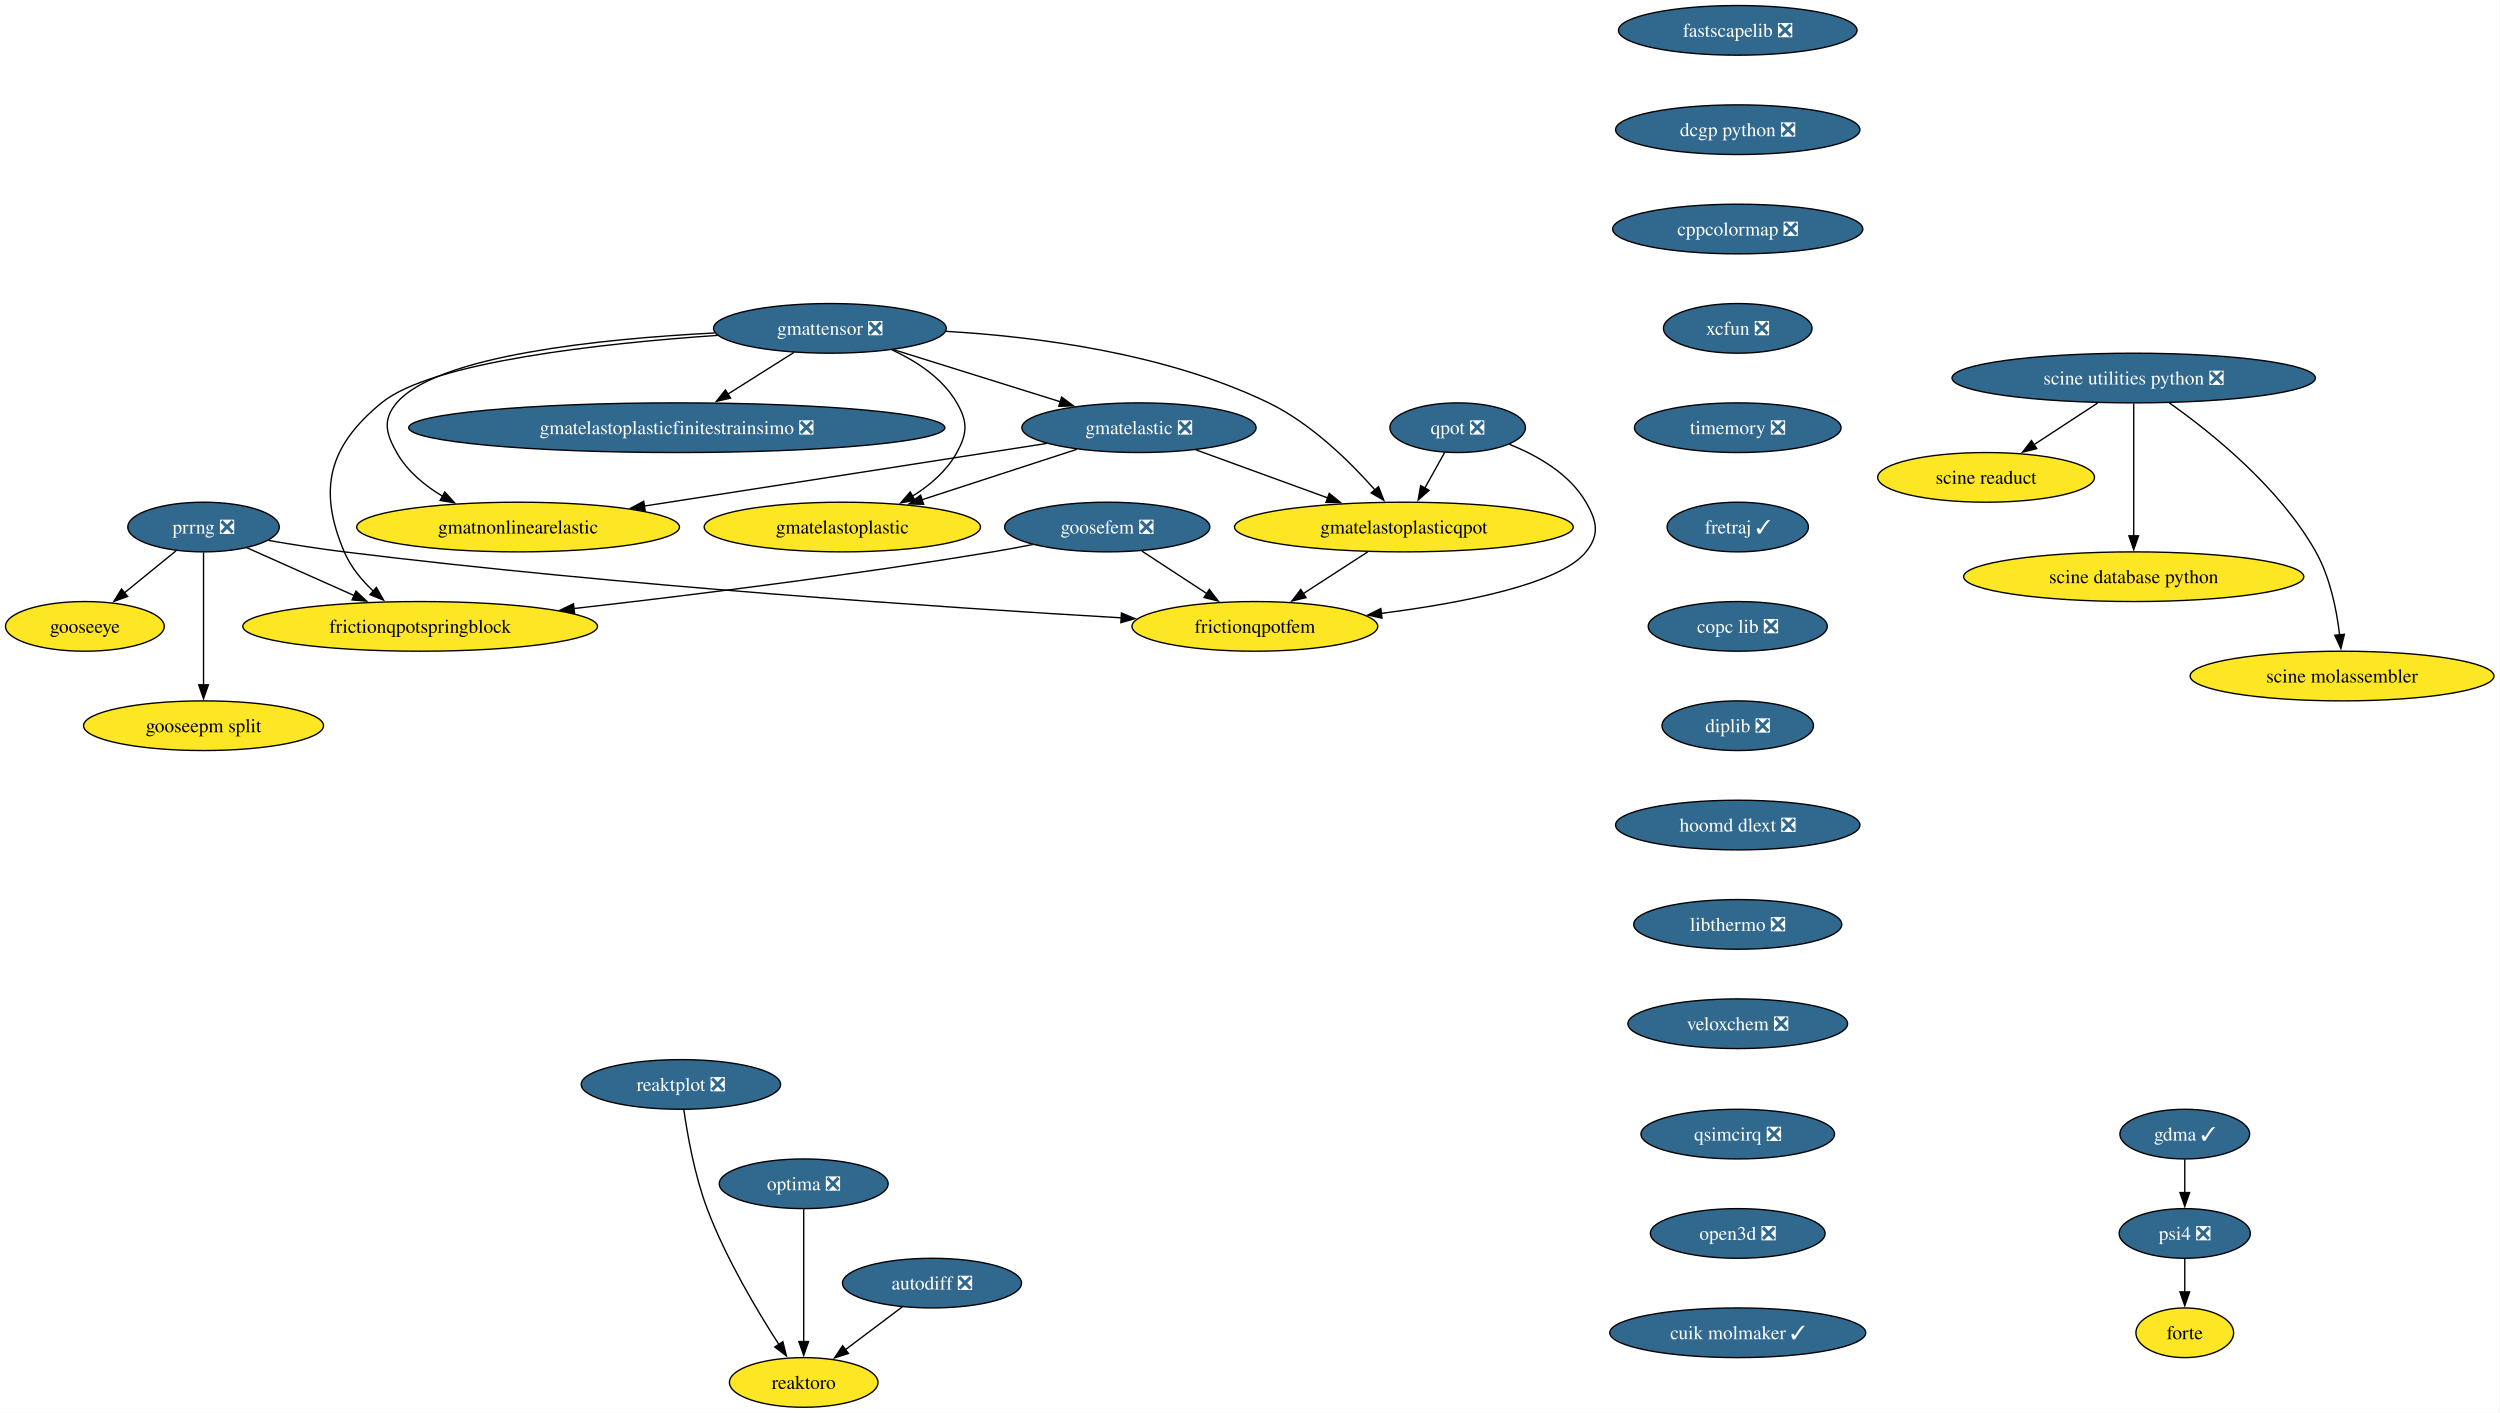
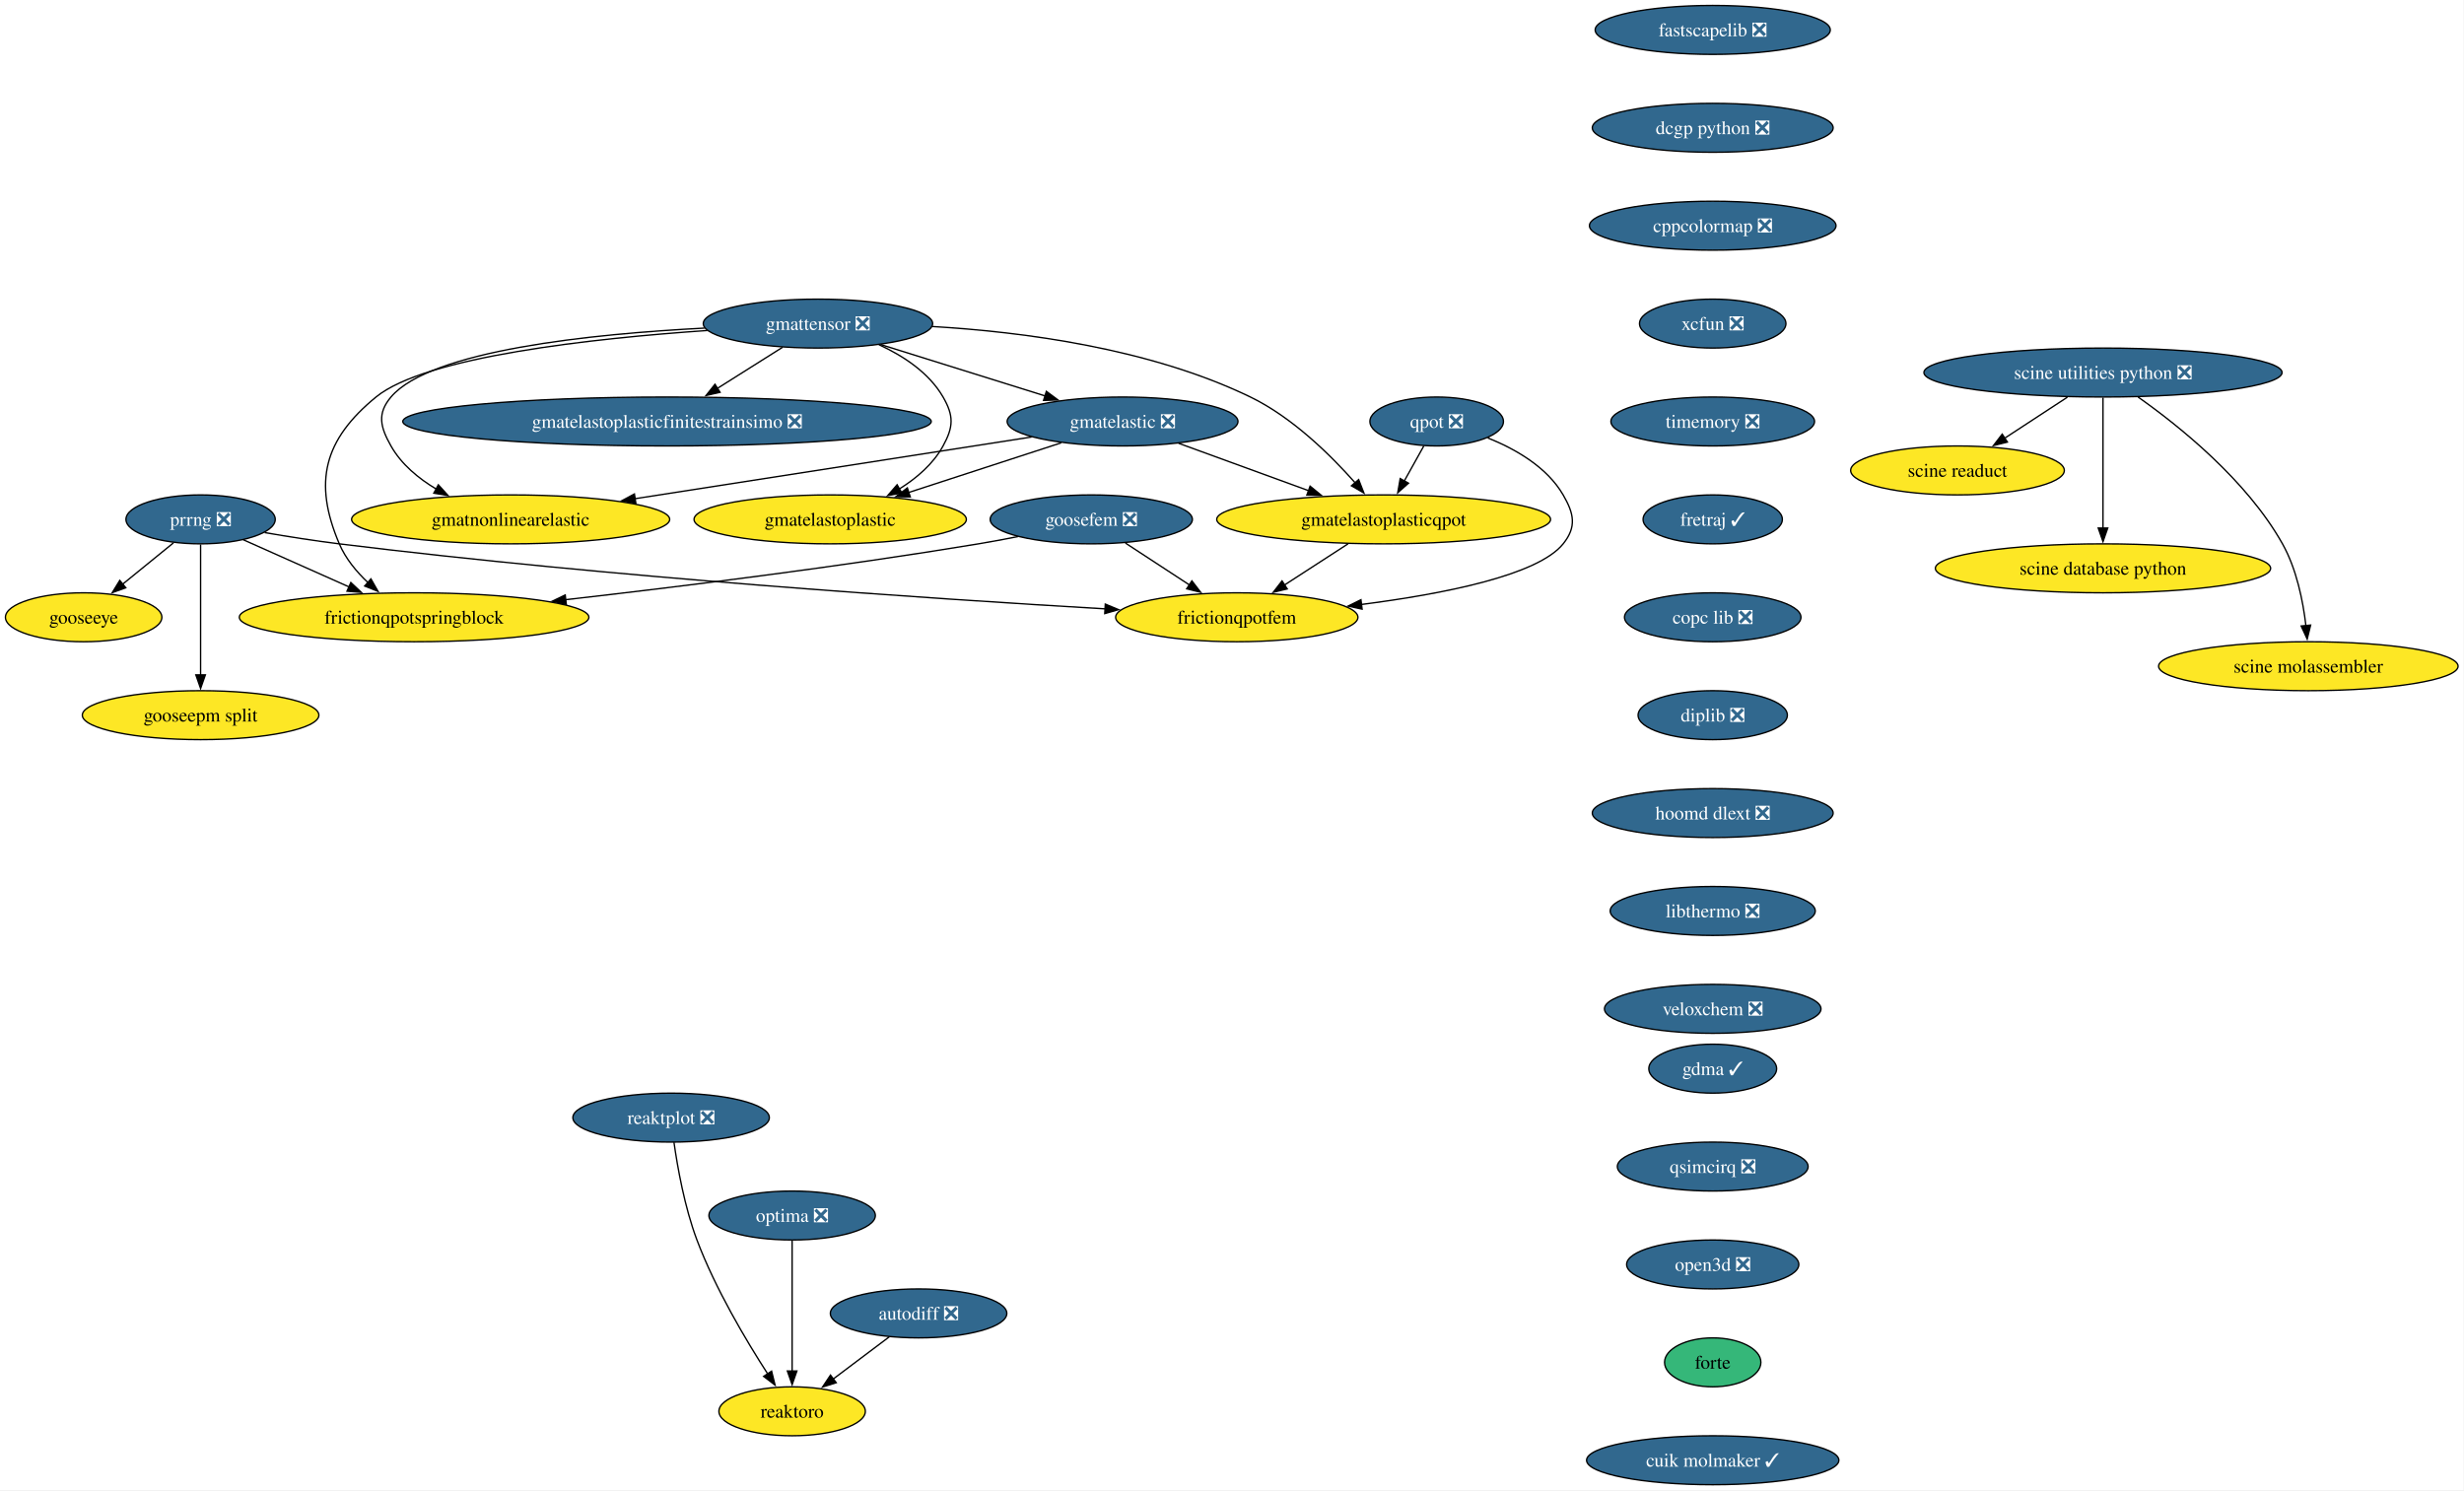
- <svg xmlns="http://www.w3.org/2000/svg" xmlns:xlink="http://www.w3.org/1999/xlink" width="1812pt" height="1024pt" viewBox="0.00 0.00 1812.00 1024.00">
-   <g id="graph0" class="graph" transform="scale(1 1) rotate(0) translate(4 1020)">
-     <polygon fill="white" stroke="none" points="-4,4 -4,-1020 1807.65,-1020 1807.65,4 -4,4" />
+ <svg xmlns="http://www.w3.org/2000/svg" xmlns:xlink="http://www.w3.org/1999/xlink" width="1812pt" height="1096pt" viewBox="0.00 0.00 1812.00 1096.00">
+   <g id="graph0" class="graph" transform="scale(1 1) rotate(0) translate(4 1092)">
+     <polygon fill="white" stroke="none" points="-4,4 -4,-1092 1807.65,-1092 1807.65,4 -4,4" />
    <g id="node1" class="node">
      <g id="a_node1">
        <a xlink:href="https://github.com/conda-forge/fastscapelib-feedstock/pull/22" xlink:title="fastscapelib ❎">
-           <ellipse fill="#31688e" stroke="black" cx="1255.52" cy="-998" rx="86.46" ry="18" />
-           <text xml:space="preserve" text-anchor="middle" x="1255.52" y="-993.33" font-family="Times,serif" font-size="14.00" fill="white">fastscapelib ❎</text>
+           <ellipse fill="#31688e" stroke="black" cx="1255.52" cy="-1070" rx="86.46" ry="18" />
+           <text xml:space="preserve" text-anchor="middle" x="1255.52" y="-1065.33" font-family="Times,serif" font-size="14.00" fill="white">fastscapelib ❎</text>
        </a>
      </g>
    </g>
    <g id="node2" class="node">
      <g id="a_node2">
        <a xlink:href="https://github.com/conda-forge/dcgp-python-feedstock/pull/29" xlink:title="dcgp python ❎">
-           <ellipse fill="#31688e" stroke="black" cx="1255.52" cy="-926" rx="88.56" ry="18" />
-           <text xml:space="preserve" text-anchor="middle" x="1255.52" y="-921.33" font-family="Times,serif" font-size="14.00" fill="white">dcgp python ❎</text>
+           <ellipse fill="#31688e" stroke="black" cx="1255.52" cy="-998" rx="88.56" ry="18" />
+           <text xml:space="preserve" text-anchor="middle" x="1255.52" y="-993.33" font-family="Times,serif" font-size="14.00" fill="white">dcgp python ❎</text>
        </a>
      </g>
    </g>
    <g id="node5" class="node">
      <g id="a_node5">
        <a xlink:href="https://github.com/conda-forge/cppcolormap-feedstock/pull/35" xlink:title="cppcolormap ❎">
-           <ellipse fill="#31688e" stroke="black" cx="1255.52" cy="-854" rx="90.67" ry="18" />
-           <text xml:space="preserve" text-anchor="middle" x="1255.52" y="-849.33" font-family="Times,serif" font-size="14.00" fill="white">cppcolormap ❎</text>
+           <ellipse fill="#31688e" stroke="black" cx="1255.52" cy="-926" rx="90.67" ry="18" />
+           <text xml:space="preserve" text-anchor="middle" x="1255.52" y="-921.33" font-family="Times,serif" font-size="14.00" fill="white">cppcolormap ❎</text>
        </a>
      </g>
    </g>
    <g id="node3" class="node">
      <g id="a_node3">
        <a xlink:href="https://github.com/conda-forge/reaktoro-feedstock" xlink:title="reaktoro">
-           <ellipse fill="#fde725" stroke="black" cx="578.52" cy="-18" rx="53.84" ry="18" />
-           <text xml:space="preserve" text-anchor="middle" x="578.52" y="-13.32" font-family="Times,serif" font-size="14.00">reaktoro</text>
+           <ellipse fill="#fde725" stroke="black" cx="578.52" cy="-54" rx="53.84" ry="18" />
+           <text xml:space="preserve" text-anchor="middle" x="578.52" y="-49.33" font-family="Times,serif" font-size="14.00">reaktoro</text>
        </a>
      </g>
    </g>
    <g id="node4" class="node">
      <g id="a_node4">
        <a xlink:href="https://github.com/conda-forge/autodiff-feedstock/pull/65" xlink:title="autodiff ❎">
-           <ellipse fill="#31688e" stroke="black" cx="671.52" cy="-90" rx="64.89" ry="18" />
-           <text xml:space="preserve" text-anchor="middle" x="671.52" y="-85.33" font-family="Times,serif" font-size="14.00" fill="white">autodiff ❎</text>
+           <ellipse fill="#31688e" stroke="black" cx="671.52" cy="-126" rx="64.89" ry="18" />
+           <text xml:space="preserve" text-anchor="middle" x="671.52" y="-121.33" font-family="Times,serif" font-size="14.00" fill="white">autodiff ❎</text>
        </a>
      </g>
    </g>
    <g id="edge2" class="edge">
-       <path fill="none" stroke="black" d="M649.95,-72.76C637.66,-63.51 622.06,-51.77 608.58,-41.63" />
-       <polygon fill="black" stroke="black" points="610.96,-39.03 600.86,-35.82 606.75,-44.63 610.96,-39.03" />
+       <path fill="none" stroke="black" d="M649.95,-108.76C637.66,-99.51 622.06,-87.77 608.58,-77.63" />
+       <polygon fill="black" stroke="black" points="610.96,-75.03 600.86,-71.82 606.75,-80.63 610.96,-75.03" />
    </g>
    <g id="node6" class="node">
      <g id="a_node6">
        <a xlink:href="https://github.com/conda-forge/xcfun-feedstock/pull/20" xlink:title="xcfun ❎">
-           <ellipse fill="#31688e" stroke="black" cx="1255.52" cy="-782" rx="53.84" ry="18" />
-           <text xml:space="preserve" text-anchor="middle" x="1255.52" y="-777.33" font-family="Times,serif" font-size="14.00" fill="white">xcfun ❎</text>
+           <ellipse fill="#31688e" stroke="black" cx="1255.52" cy="-854" rx="53.84" ry="18" />
+           <text xml:space="preserve" text-anchor="middle" x="1255.52" y="-849.33" font-family="Times,serif" font-size="14.00" fill="white">xcfun ❎</text>
        </a>
      </g>
    </g>
    <g id="node17" class="node">
      <g id="a_node17">
        <a xlink:href="https://github.com/conda-forge/timemory-feedstock/pull/22" xlink:title="timemory ❎">
-           <ellipse fill="#31688e" stroke="black" cx="1255.52" cy="-710" rx="74.88" ry="18" />
-           <text xml:space="preserve" text-anchor="middle" x="1255.52" y="-705.33" font-family="Times,serif" font-size="14.00" fill="white">timemory ❎</text>
+           <ellipse fill="#31688e" stroke="black" cx="1255.52" cy="-782" rx="74.88" ry="18" />
+           <text xml:space="preserve" text-anchor="middle" x="1255.52" y="-777.33" font-family="Times,serif" font-size="14.00" fill="white">timemory ❎</text>
        </a>
      </g>
    </g>
    <g id="node7" class="node">
      <g id="a_node7">
        <a xlink:href="https://github.com/conda-forge/gooseeye-feedstock" xlink:title="gooseeye">
-           <ellipse fill="#fde725" stroke="black" cx="57.52" cy="-566" rx="57.52" ry="18" />
-           <text xml:space="preserve" text-anchor="middle" x="57.52" y="-561.33" font-family="Times,serif" font-size="14.00">gooseeye</text>
+           <ellipse fill="#fde725" stroke="black" cx="57.52" cy="-638" rx="57.52" ry="18" />
+           <text xml:space="preserve" text-anchor="middle" x="57.52" y="-633.33" font-family="Times,serif" font-size="14.00">gooseeye</text>
        </a>
      </g>
    </g>
    <g id="node8" class="node">
      <g id="a_node8">
        <a xlink:href="https://github.com/conda-forge/gmatelastoplastic-feedstock" xlink:title="gmatelastoplastic">
-           <ellipse fill="#fde725" stroke="black" cx="606.52" cy="-638" rx="100.14" ry="18" />
-           <text xml:space="preserve" text-anchor="middle" x="606.52" y="-633.33" font-family="Times,serif" font-size="14.00">gmatelastoplastic</text>
+           <ellipse fill="#fde725" stroke="black" cx="606.52" cy="-710" rx="100.14" ry="18" />
+           <text xml:space="preserve" text-anchor="middle" x="606.52" y="-705.33" font-family="Times,serif" font-size="14.00">gmatelastoplastic</text>
        </a>
      </g>
    </g>
    <g id="node9" class="node">
      <g id="a_node9">
        <a xlink:href="https://github.com/conda-forge/gmatelastoplasticqpot-feedstock" xlink:title="gmatelastoplasticqpot">
-           <ellipse fill="#fde725" stroke="black" cx="1013.52" cy="-638" rx="122.76" ry="18" />
-           <text xml:space="preserve" text-anchor="middle" x="1013.52" y="-633.33" font-family="Times,serif" font-size="14.00">gmatelastoplasticqpot</text>
+           <ellipse fill="#fde725" stroke="black" cx="1013.52" cy="-710" rx="122.76" ry="18" />
+           <text xml:space="preserve" text-anchor="middle" x="1013.52" y="-705.33" font-family="Times,serif" font-size="14.00">gmatelastoplasticqpot</text>
        </a>
      </g>
    </g>
    <g id="node10" class="node">
      <g id="a_node10">
        <a xlink:href="https://github.com/conda-forge/frictionqpotfem-feedstock" xlink:title="frictionqpotfem">
-           <ellipse fill="#fde725" stroke="black" cx="905.52" cy="-566" rx="89.09" ry="18" />
-           <text xml:space="preserve" text-anchor="middle" x="905.52" y="-561.33" font-family="Times,serif" font-size="14.00">frictionqpotfem</text>
+           <ellipse fill="#fde725" stroke="black" cx="905.52" cy="-638" rx="89.09" ry="18" />
+           <text xml:space="preserve" text-anchor="middle" x="905.52" y="-633.33" font-family="Times,serif" font-size="14.00">frictionqpotfem</text>
        </a>
      </g>
    </g>
    <g id="edge5" class="edge">
-       <path fill="none" stroke="black" d="M987.38,-620.05C973.35,-610.96 955.86,-599.63 940.65,-589.77" />
-       <polygon fill="black" stroke="black" points="942.62,-586.87 932.32,-584.37 938.81,-592.75 942.62,-586.87" />
+       <path fill="none" stroke="black" d="M987.38,-692.05C973.35,-682.96 955.86,-671.63 940.65,-661.77" />
+       <polygon fill="black" stroke="black" points="942.62,-658.87 932.32,-656.37 938.81,-664.75 942.62,-658.87" />
    </g>
    <g id="node11" class="node">
      <g id="a_node11">
        <a xlink:href="https://github.com/conda-forge/gmatelastoplasticfinitestrainsimo-feedstock/pull/20" xlink:title="gmatelastoplasticfinitestrainsimo ❎">
-           <ellipse fill="#31688e" stroke="black" cx="486.52" cy="-710" rx="194.31" ry="18" />
-           <text xml:space="preserve" text-anchor="middle" x="486.52" y="-705.33" font-family="Times,serif" font-size="14.00" fill="white">gmatelastoplasticfinitestrainsimo ❎</text>
+           <ellipse fill="#31688e" stroke="black" cx="486.52" cy="-782" rx="194.31" ry="18" />
+           <text xml:space="preserve" text-anchor="middle" x="486.52" y="-777.33" font-family="Times,serif" font-size="14.00" fill="white">gmatelastoplasticfinitestrainsimo ❎</text>
        </a>
      </g>
    </g>
    <g id="node12" class="node">
      <g id="a_node12">
        <a xlink:href="https://github.com/conda-forge/gmatnonlinearelastic-feedstock" xlink:title="gmatnonlinearelastic">
-           <ellipse fill="#fde725" stroke="black" cx="371.52" cy="-638" rx="116.97" ry="18" />
-           <text xml:space="preserve" text-anchor="middle" x="371.52" y="-633.33" font-family="Times,serif" font-size="14.00">gmatnonlinearelastic</text>
+           <ellipse fill="#fde725" stroke="black" cx="371.52" cy="-710" rx="116.97" ry="18" />
+           <text xml:space="preserve" text-anchor="middle" x="371.52" y="-705.33" font-family="Times,serif" font-size="14.00">gmatnonlinearelastic</text>
        </a>
      </g>
    </g>
    <g id="node13" class="node">
      <g id="a_node13">
        <a xlink:href="https://github.com/conda-forge/gmatelastic-feedstock/pull/28" xlink:title="gmatelastic ❎">
-           <ellipse fill="#31688e" stroke="black" cx="821.52" cy="-710" rx="84.88" ry="18" />
-           <text xml:space="preserve" text-anchor="middle" x="821.52" y="-705.33" font-family="Times,serif" font-size="14.00" fill="white">gmatelastic ❎</text>
+           <ellipse fill="#31688e" stroke="black" cx="821.52" cy="-782" rx="84.88" ry="18" />
+           <text xml:space="preserve" text-anchor="middle" x="821.52" y="-777.33" font-family="Times,serif" font-size="14.00" fill="white">gmatelastic ❎</text>
        </a>
      </g>
    </g>
    <g id="edge6" class="edge">
-       <path fill="none" stroke="black" d="M776.45,-694.33C743.75,-683.68 699.27,-669.2 664.01,-657.72" />
-       <polygon fill="black" stroke="black" points="665.42,-654.5 654.83,-654.73 663.26,-661.15 665.42,-654.5" />
+       <path fill="none" stroke="black" d="M776.45,-766.33C743.75,-755.68 699.27,-741.2 664.01,-729.72" />
+       <polygon fill="black" stroke="black" points="665.42,-726.5 654.83,-726.73 663.26,-733.15 665.42,-726.5" />
    </g>
    <g id="edge7" class="edge">
-       <path fill="none" stroke="black" d="M862.71,-693.98C890.7,-683.78 928.05,-670.16 958.57,-659.03" />
-       <polygon fill="black" stroke="black" points="959.44,-662.44 967.63,-655.73 957.04,-655.87 959.44,-662.44" />
+       <path fill="none" stroke="black" d="M862.71,-765.98C890.7,-755.78 928.05,-742.16 958.57,-731.03" />
+       <polygon fill="black" stroke="black" points="959.44,-734.44 967.63,-727.73 957.04,-727.87 959.44,-734.44" />
    </g>
    <g id="edge8" class="edge">
-       <path fill="none" stroke="black" d="M754.64,-698.6C677.23,-686.56 549.35,-666.66 462.84,-653.2" />
-       <polygon fill="black" stroke="black" points="463.62,-649.78 453.2,-651.71 462.55,-656.7 463.62,-649.78" />
+       <path fill="none" stroke="black" d="M754.64,-770.6C677.23,-758.56 549.35,-738.66 462.84,-725.2" />
+       <polygon fill="black" stroke="black" points="463.62,-721.78 453.2,-723.71 462.55,-728.7 463.62,-721.78" />
    </g>
    <g id="node14" class="node">
      <g id="a_node14">
        <a xlink:href="https://github.com/conda-forge/goosefem-feedstock/pull/66" xlink:title="goosefem ❎">
-           <ellipse fill="#31688e" stroke="black" cx="798.52" cy="-638" rx="74.36" ry="18" />
-           <text xml:space="preserve" text-anchor="middle" x="798.52" y="-633.33" font-family="Times,serif" font-size="14.00" fill="white">goosefem ❎</text>
+           <ellipse fill="#31688e" stroke="black" cx="798.52" cy="-710" rx="74.36" ry="18" />
+           <text xml:space="preserve" text-anchor="middle" x="798.52" y="-705.33" font-family="Times,serif" font-size="14.00" fill="white">goosefem ❎</text>
        </a>
      </g>
    </g>
    <g id="edge9" class="edge">
-       <path fill="none" stroke="black" d="M823.61,-620.59C837.73,-611.35 855.56,-599.68 870.99,-589.59" />
-       <polygon fill="black" stroke="black" points="872.5,-592.78 878.95,-584.38 868.67,-586.93 872.5,-592.78" />
+       <path fill="none" stroke="black" d="M823.61,-692.59C837.73,-683.35 855.56,-671.68 870.99,-661.59" />
+       <polygon fill="black" stroke="black" points="872.5,-664.78 878.95,-656.38 868.67,-658.93 872.5,-664.78" />
    </g>
    <g id="node15" class="node">
      <g id="a_node15">
        <a xlink:href="https://github.com/conda-forge/frictionqpotspringblock-feedstock" xlink:title="frictionqpotspringblock">
-           <ellipse fill="#fde725" stroke="black" cx="300.52" cy="-566" rx="128.55" ry="18" />
-           <text xml:space="preserve" text-anchor="middle" x="300.52" y="-561.33" font-family="Times,serif" font-size="14.00">frictionqpotspringblock</text>
+           <ellipse fill="#fde725" stroke="black" cx="300.52" cy="-638" rx="128.55" ry="18" />
+           <text xml:space="preserve" text-anchor="middle" x="300.52" y="-633.33" font-family="Times,serif" font-size="14.00">frictionqpotspringblock</text>
        </a>
      </g>
    </g>
    <g id="edge10" class="edge">
-       <path fill="none" stroke="black" d="M744.61,-625.35C734.95,-623.43 724.95,-621.57 715.52,-620 613.11,-603 495.69,-588.46 411.94,-578.93" />
-       <polygon fill="black" stroke="black" points="412.45,-575.47 402.12,-577.82 411.66,-582.42 412.45,-575.47" />
+       <path fill="none" stroke="black" d="M744.61,-697.35C734.95,-695.43 724.95,-693.57 715.52,-692 613.11,-675 495.69,-660.46 411.94,-650.93" />
+       <polygon fill="black" stroke="black" points="412.45,-647.47 402.12,-649.82 411.66,-654.42 412.45,-647.47" />
    </g>
    <g id="node16" class="node">
      <g id="a_node16">
        <a xlink:href="https://github.com/conda-forge/qpot-feedstock/pull/58" xlink:title="qpot ❎">
-           <ellipse fill="#31688e" stroke="black" cx="1052.52" cy="-710" rx="49.1" ry="18" />
-           <text xml:space="preserve" text-anchor="middle" x="1052.52" y="-705.33" font-family="Times,serif" font-size="14.00" fill="white">qpot ❎</text>
+           <ellipse fill="#31688e" stroke="black" cx="1052.52" cy="-782" rx="49.1" ry="18" />
+           <text xml:space="preserve" text-anchor="middle" x="1052.52" y="-777.33" font-family="Times,serif" font-size="14.00" fill="white">qpot ❎</text>
        </a>
      </g>
    </g>
    <g id="edge11" class="edge">
-       <path fill="none" stroke="black" d="M1043.08,-692.05C1038.74,-684.26 1033.48,-674.82 1028.61,-666.08" />
-       <polygon fill="black" stroke="black" points="1031.81,-664.63 1023.88,-657.6 1025.69,-668.04 1031.81,-664.63" />
+       <path fill="none" stroke="black" d="M1043.08,-764.05C1038.74,-756.26 1033.48,-746.82 1028.61,-738.08" />
+       <polygon fill="black" stroke="black" points="1031.81,-736.63 1023.88,-729.6 1025.69,-740.04 1031.81,-736.63" />
    </g>
    <g id="edge12" class="edge">
-       <path fill="none" stroke="black" d="M1090.06,-697.93C1110.32,-689.82 1133.57,-676.57 1145.52,-656 1153.56,-642.17 1155.54,-632.47 1145.52,-620 1126.82,-596.72 1056.81,-583.05 997.2,-575.44" />
-       <polygon fill="black" stroke="black" points="997.68,-571.98 987.32,-574.23 996.82,-578.92 997.68,-571.98" />
+       <path fill="none" stroke="black" d="M1090.06,-769.93C1110.32,-761.82 1133.57,-748.57 1145.52,-728 1153.56,-714.17 1155.54,-704.47 1145.52,-692 1126.82,-668.72 1056.81,-655.05 997.2,-647.44" />
+       <polygon fill="black" stroke="black" points="997.68,-643.98 987.32,-646.23 996.82,-650.92 997.68,-643.98" />
    </g>
    <g id="node22" class="node">
      <g id="a_node22">
        <a xlink:href="https://github.com/conda-forge/fretraj-feedstock/pull/12" xlink:title="fretraj ✓">
-           <ellipse fill="#31688e" stroke="black" cx="1255.52" cy="-638" rx="51.21" ry="18" />
-           <text xml:space="preserve" text-anchor="middle" x="1255.52" y="-633.33" font-family="Times,serif" font-size="14.00" fill="white">fretraj ✓</text>
+           <ellipse fill="#31688e" stroke="black" cx="1255.52" cy="-710" rx="51.21" ry="18" />
+           <text xml:space="preserve" text-anchor="middle" x="1255.52" y="-705.33" font-family="Times,serif" font-size="14.00" fill="white">fretraj ✓</text>
        </a>
      </g>
    </g>
    <g id="node18" class="node">
      <g id="a_node18">
        <a xlink:href="https://github.com/conda-forge/gmattensor-feedstock/pull/42" xlink:title="gmattensor ❎">
-           <ellipse fill="#31688e" stroke="black" cx="597.52" cy="-782" rx="84.35" ry="18" />
-           <text xml:space="preserve" text-anchor="middle" x="597.52" y="-777.33" font-family="Times,serif" font-size="14.00" fill="white">gmattensor ❎</text>
+           <ellipse fill="#31688e" stroke="black" cx="597.52" cy="-854" rx="84.35" ry="18" />
+           <text xml:space="preserve" text-anchor="middle" x="597.52" y="-849.33" font-family="Times,serif" font-size="14.00" fill="white">gmattensor ❎</text>
        </a>
      </g>
    </g>
    <g id="edge14" class="edge">
-       <path fill="none" stroke="black" d="M642.3,-766.52C660.29,-758.25 679.19,-745.87 689.52,-728 697.53,-714.15 697.21,-706.03 689.52,-692 682.25,-678.74 670.1,-668.31 657.3,-660.35" />
-       <polygon fill="black" stroke="black" points="659.2,-657.4 648.78,-655.48 655.73,-663.48 659.2,-657.4" />
+       <path fill="none" stroke="black" d="M642.3,-838.52C660.29,-830.25 679.19,-817.87 689.52,-800 697.53,-786.15 697.21,-778.03 689.52,-764 682.25,-750.74 670.1,-740.31 657.3,-732.35" />
+       <polygon fill="black" stroke="black" points="659.2,-729.4 648.78,-727.48 655.73,-735.48 659.2,-729.4" />
    </g>
    <g id="edge15" class="edge">
-       <path fill="none" stroke="black" d="M681.45,-779.85C747.94,-775.99 841.61,-763.82 915.52,-728 946.33,-713.07 974.46,-685.38 992.61,-664.84" />
-       <polygon fill="black" stroke="black" points="995.14,-667.27 999,-657.4 989.82,-662.71 995.14,-667.27" />
+       <path fill="none" stroke="black" d="M681.45,-851.85C747.94,-847.99 841.61,-835.82 915.52,-800 946.33,-785.07 974.46,-757.38 992.61,-736.84" />
+       <polygon fill="black" stroke="black" points="995.14,-739.27 999,-729.4 989.82,-734.71 995.14,-739.27" />
    </g>
    <g id="edge16" class="edge">
-       <path fill="none" stroke="black" d="M571.5,-764.59C557.17,-755.55 539.15,-744.19 523.4,-734.25" />
-       <polygon fill="black" stroke="black" points="525.54,-731.47 515.21,-729.09 521.8,-737.39 525.54,-731.47" />
+       <path fill="none" stroke="black" d="M571.5,-836.59C557.17,-827.55 539.15,-816.19 523.4,-806.25" />
+       <polygon fill="black" stroke="black" points="525.54,-803.47 515.21,-801.09 521.8,-809.39 525.54,-803.47" />
    </g>
    <g id="edge17" class="edge">
-       <path fill="none" stroke="black" d="M514.06,-778.68C431.22,-774.41 312.52,-762.3 283.52,-728 273.19,-715.78 275.65,-705.93 283.52,-692 291.15,-678.51 303.74,-668.07 317.04,-660.16" />
-       <polygon fill="black" stroke="black" points="318.36,-663.43 325.47,-655.57 315.01,-657.28 318.36,-663.43" />
+       <path fill="none" stroke="black" d="M514.06,-850.68C431.22,-846.41 312.52,-834.3 283.52,-800 273.19,-787.78 275.65,-777.93 283.52,-764 291.15,-750.51 303.74,-740.07 317.04,-732.16" />
+       <polygon fill="black" stroke="black" points="318.36,-735.43 325.47,-727.57 315.01,-729.28 318.36,-735.43" />
    </g>
    <g id="edge18" class="edge">
-       <path fill="none" stroke="black" d="M643.66,-766.58C678.75,-755.62 727.21,-740.47 764.69,-728.76" />
-       <polygon fill="black" stroke="black" points="765.49,-732.18 774,-725.85 763.41,-725.49 765.49,-732.18" />
+       <path fill="none" stroke="black" d="M643.66,-838.58C678.75,-827.62 727.21,-812.47 764.69,-800.76" />
+       <polygon fill="black" stroke="black" points="765.49,-804.18 774,-797.85 763.41,-797.49 765.49,-804.18" />
    </g>
    <g id="edge19" class="edge">
-       <path fill="none" stroke="black" d="M516.2,-776.93C432.33,-771.16 308.83,-757.77 272.52,-728 234.26,-696.63 226.16,-665.53 245.52,-620 250.11,-609.2 258.1,-599.53 266.59,-591.51" />
-       <polygon fill="black" stroke="black" points="268.77,-594.25 274,-585.04 264.17,-588.98 268.77,-594.25" />
+       <path fill="none" stroke="black" d="M516.2,-848.93C432.33,-843.16 308.83,-829.77 272.52,-800 234.26,-768.63 226.16,-737.53 245.52,-692 250.11,-681.2 258.1,-671.53 266.59,-663.51" />
+       <polygon fill="black" stroke="black" points="268.77,-666.25 274,-657.04 264.17,-660.98 268.77,-666.25" />
    </g>
    <g id="node19" class="node">
      <g id="a_node19">
        <a xlink:href="https://github.com/conda-forge/prrng-feedstock/pull/67" xlink:title="prrng ❎">
-           <ellipse fill="#31688e" stroke="black" cx="143.52" cy="-638" rx="54.89" ry="18" />
-           <text xml:space="preserve" text-anchor="middle" x="143.52" y="-633.33" font-family="Times,serif" font-size="14.00" fill="white">prrng ❎</text>
+           <ellipse fill="#31688e" stroke="black" cx="143.52" cy="-710" rx="54.89" ry="18" />
+           <text xml:space="preserve" text-anchor="middle" x="143.52" y="-705.33" font-family="Times,serif" font-size="14.00" fill="white">prrng ❎</text>
        </a>
      </g>
    </g>
    <g id="edge20" class="edge">
-       <path fill="none" stroke="black" d="M123.58,-620.76C112.4,-611.66 98.26,-600.16 85.94,-590.13" />
-       <polygon fill="black" stroke="black" points="88.5,-587.7 78.53,-584.1 84.08,-593.13 88.5,-587.7" />
+       <path fill="none" stroke="black" d="M123.58,-692.76C112.4,-683.66 98.26,-672.16 85.94,-662.13" />
+       <polygon fill="black" stroke="black" points="88.5,-659.7 78.53,-656.1 84.08,-665.13 88.5,-659.7" />
    </g>
    <g id="edge21" class="edge">
-       <path fill="none" stroke="black" d="M190.63,-628.29C207.85,-625.33 227.53,-622.22 245.52,-620 445,-595.41 679.88,-579.69 808.74,-572.19" />
-       <polygon fill="black" stroke="black" points="808.82,-575.69 818.6,-571.62 808.42,-568.7 808.82,-575.69" />
+       <path fill="none" stroke="black" d="M190.63,-700.29C207.85,-697.33 227.53,-694.22 245.52,-692 445,-667.41 679.88,-651.69 808.74,-644.19" />
+       <polygon fill="black" stroke="black" points="808.82,-647.69 818.6,-643.62 808.42,-640.7 808.82,-647.69" />
    </g>
    <g id="edge22" class="edge">
-       <path fill="none" stroke="black" d="M174.92,-623C197.15,-613.09 227.39,-599.61 252.63,-588.35" />
-       <polygon fill="black" stroke="black" points="254.01,-591.57 261.72,-584.3 251.16,-585.18 254.01,-591.57" />
+       <path fill="none" stroke="black" d="M174.92,-695C197.15,-685.09 227.39,-671.61 252.63,-660.35" />
+       <polygon fill="black" stroke="black" points="254.01,-663.57 261.72,-656.3 251.16,-657.18 254.01,-663.57" />
    </g>
    <g id="node20" class="node">
      <g id="a_node20">
        <a xlink:href="https://github.com/conda-forge/gooseepm-split-feedstock" xlink:title="gooseepm split">
-           <ellipse fill="#fde725" stroke="black" cx="143.52" cy="-494" rx="86.98" ry="18" />
-           <text xml:space="preserve" text-anchor="middle" x="143.52" y="-489.32" font-family="Times,serif" font-size="14.00">gooseepm split</text>
+           <ellipse fill="#fde725" stroke="black" cx="143.52" cy="-566" rx="86.98" ry="18" />
+           <text xml:space="preserve" text-anchor="middle" x="143.52" y="-561.33" font-family="Times,serif" font-size="14.00">gooseepm split</text>
        </a>
      </g>
    </g>
    <g id="edge23" class="edge">
-       <path fill="none" stroke="black" d="M143.52,-619.59C143.52,-595.61 143.52,-552.14 143.52,-523.42" />
-       <polygon fill="black" stroke="black" points="147.02,-523.62 143.52,-513.62 140.02,-523.62 147.02,-523.62" />
+       <path fill="none" stroke="black" d="M143.52,-691.59C143.52,-667.61 143.52,-624.14 143.52,-595.42" />
+       <polygon fill="black" stroke="black" points="147.02,-595.62 143.52,-585.62 140.02,-595.62 147.02,-595.62" />
    </g>
    <g id="node21" class="node">
      <g id="a_node21">
        <a xlink:href="https://github.com/conda-forge/optima-feedstock/pull/44" xlink:title="optima ❎">
-           <ellipse fill="#31688e" stroke="black" cx="578.52" cy="-162" rx="61.2" ry="18" />
-           <text xml:space="preserve" text-anchor="middle" x="578.52" y="-157.32" font-family="Times,serif" font-size="14.00" fill="white">optima ❎</text>
+           <ellipse fill="#31688e" stroke="black" cx="578.52" cy="-198" rx="61.2" ry="18" />
+           <text xml:space="preserve" text-anchor="middle" x="578.52" y="-193.32" font-family="Times,serif" font-size="14.00" fill="white">optima ❎</text>
        </a>
      </g>
    </g>
    <g id="edge24" class="edge">
-       <path fill="none" stroke="black" d="M578.52,-143.59C578.52,-119.61 578.52,-76.14 578.52,-47.42" />
-       <polygon fill="black" stroke="black" points="582.02,-47.62 578.52,-37.62 575.02,-47.62 582.02,-47.62" />
+       <path fill="none" stroke="black" d="M578.52,-179.59C578.52,-155.61 578.52,-112.14 578.52,-83.42" />
+       <polygon fill="black" stroke="black" points="582.02,-83.62 578.52,-73.62 575.02,-83.62 582.02,-83.62" />
    </g>
    <g id="node23" class="node">
      <g id="a_node23">
        <a xlink:href="https://github.com/conda-forge/copc-lib-feedstock/pull/35" xlink:title="copc lib ❎">
-           <ellipse fill="#31688e" stroke="black" cx="1255.52" cy="-566" rx="64.89" ry="18" />
-           <text xml:space="preserve" text-anchor="middle" x="1255.52" y="-561.33" font-family="Times,serif" font-size="14.00" fill="white">copc lib ❎</text>
+           <ellipse fill="#31688e" stroke="black" cx="1255.52" cy="-638" rx="64.89" ry="18" />
+           <text xml:space="preserve" text-anchor="middle" x="1255.52" y="-633.33" font-family="Times,serif" font-size="14.00" fill="white">copc lib ❎</text>
        </a>
      </g>
    </g>
    <g id="node24" class="node">
      <g id="a_node24">
        <a xlink:href="https://github.com/conda-forge/diplib-feedstock/pull/19" xlink:title="diplib ❎">
-           <ellipse fill="#31688e" stroke="black" cx="1255.52" cy="-494" rx="54.89" ry="18" />
-           <text xml:space="preserve" text-anchor="middle" x="1255.52" y="-489.32" font-family="Times,serif" font-size="14.00" fill="white">diplib ❎</text>
+           <ellipse fill="#31688e" stroke="black" cx="1255.52" cy="-566" rx="54.89" ry="18" />
+           <text xml:space="preserve" text-anchor="middle" x="1255.52" y="-561.33" font-family="Times,serif" font-size="14.00" fill="white">diplib ❎</text>
        </a>
      </g>
    </g>
    <g id="node29" class="node">
      <g id="a_node29">
        <a xlink:href="https://github.com/conda-forge/hoomd-dlext-feedstock/pull/17" xlink:title="hoomd dlext ❎">
-           <ellipse fill="#31688e" stroke="black" cx="1255.52" cy="-422" rx="88.56" ry="18" />
-           <text xml:space="preserve" text-anchor="middle" x="1255.52" y="-417.32" font-family="Times,serif" font-size="14.00" fill="white">hoomd dlext ❎</text>
+           <ellipse fill="#31688e" stroke="black" cx="1255.52" cy="-494" rx="88.56" ry="18" />
+           <text xml:space="preserve" text-anchor="middle" x="1255.52" y="-489.32" font-family="Times,serif" font-size="14.00" fill="white">hoomd dlext ❎</text>
        </a>
      </g>
    </g>
    <g id="node25" class="node">
      <g id="a_node25">
        <a xlink:href="https://github.com/conda-forge/scine-utilities-python-feedstock/pull/21" xlink:title="scine utilities python ❎">
-           <ellipse fill="#31688e" stroke="black" cx="1542.52" cy="-746" rx="131.7" ry="18" />
-           <text xml:space="preserve" text-anchor="middle" x="1542.52" y="-741.33" font-family="Times,serif" font-size="14.00" fill="white">scine utilities python ❎</text>
+           <ellipse fill="#31688e" stroke="black" cx="1542.52" cy="-818" rx="131.7" ry="18" />
+           <text xml:space="preserve" text-anchor="middle" x="1542.52" y="-813.33" font-family="Times,serif" font-size="14.00" fill="white">scine utilities python ❎</text>
        </a>
      </g>
    </g>
    <g id="node26" class="node">
      <g id="a_node26">
        <a xlink:href="https://github.com/conda-forge/scine-readuct-feedstock" xlink:title="scine readuct">
-           <ellipse fill="#fde725" stroke="black" cx="1435.52" cy="-674" rx="78.57" ry="18" />
-           <text xml:space="preserve" text-anchor="middle" x="1435.52" y="-669.33" font-family="Times,serif" font-size="14.00">scine readuct</text>
+           <ellipse fill="#fde725" stroke="black" cx="1435.52" cy="-746" rx="78.57" ry="18" />
+           <text xml:space="preserve" text-anchor="middle" x="1435.52" y="-741.33" font-family="Times,serif" font-size="14.00">scine readuct</text>
        </a>
      </g>
    </g>
    <g id="edge28" class="edge">
-       <path fill="none" stroke="black" d="M1516.35,-727.88C1502.44,-718.78 1485.17,-707.48 1470.16,-697.66" />
-       <polygon fill="black" stroke="black" points="1472.24,-694.84 1461.96,-692.29 1468.41,-700.7 1472.24,-694.84" />
+       <path fill="none" stroke="black" d="M1516.35,-799.88C1502.44,-790.78 1485.17,-779.48 1470.16,-769.66" />
+       <polygon fill="black" stroke="black" points="1472.24,-766.84 1461.96,-764.29 1468.41,-772.7 1472.24,-766.84" />
    </g>
    <g id="node27" class="node">
      <g id="a_node27">
        <a xlink:href="https://github.com/conda-forge/scine-database-python-feedstock" xlink:title="scine database python">
-           <ellipse fill="#fde725" stroke="black" cx="1542.52" cy="-602" rx="123.29" ry="18" />
-           <text xml:space="preserve" text-anchor="middle" x="1542.52" y="-597.33" font-family="Times,serif" font-size="14.00">scine database python</text>
+           <ellipse fill="#fde725" stroke="black" cx="1542.52" cy="-674" rx="123.29" ry="18" />
+           <text xml:space="preserve" text-anchor="middle" x="1542.52" y="-669.33" font-family="Times,serif" font-size="14.00">scine database python</text>
        </a>
      </g>
    </g>
    <g id="edge29" class="edge">
-       <path fill="none" stroke="black" d="M1542.52,-727.59C1542.52,-703.61 1542.52,-660.14 1542.52,-631.42" />
-       <polygon fill="black" stroke="black" points="1546.02,-631.62 1542.52,-621.62 1539.02,-631.62 1546.02,-631.62" />
+       <path fill="none" stroke="black" d="M1542.52,-799.59C1542.52,-775.61 1542.52,-732.14 1542.52,-703.42" />
+       <polygon fill="black" stroke="black" points="1546.02,-703.62 1542.52,-693.62 1539.02,-703.62 1546.02,-703.62" />
    </g>
    <g id="node28" class="node">
      <g id="a_node28">
        <a xlink:href="https://github.com/conda-forge/scine-molassembler-feedstock" xlink:title="scine molassembler">
-           <ellipse fill="#fde725" stroke="black" cx="1693.52" cy="-530" rx="110.13" ry="18" />
-           <text xml:space="preserve" text-anchor="middle" x="1693.52" y="-525.33" font-family="Times,serif" font-size="14.00">scine molassembler</text>
+           <ellipse fill="#fde725" stroke="black" cx="1693.52" cy="-602" rx="110.13" ry="18" />
+           <text xml:space="preserve" text-anchor="middle" x="1693.52" y="-597.33" font-family="Times,serif" font-size="14.00">scine molassembler</text>
        </a>
      </g>
    </g>
    <g id="edge30" class="edge">
-       <path fill="none" stroke="black" d="M1568.31,-728C1598.67,-706.56 1648.26,-666.79 1674.52,-620 1684.88,-601.55 1689.6,-578.06 1691.74,-559.84" />
-       <polygon fill="black" stroke="black" points="1695.22,-560.26 1692.69,-549.97 1688.25,-559.59 1695.22,-560.26" />
+       <path fill="none" stroke="black" d="M1568.31,-800C1598.67,-778.56 1648.26,-738.79 1674.52,-692 1684.88,-673.55 1689.6,-650.06 1691.74,-631.84" />
+       <polygon fill="black" stroke="black" points="1695.22,-632.26 1692.69,-621.97 1688.25,-631.59 1695.22,-632.26" />
    </g>
    <g id="node31" class="node">
      <g id="a_node31">
        <a xlink:href="https://github.com/conda-forge/libthermo-feedstock/pull/20" xlink:title="libthermo ❎">
-           <ellipse fill="#31688e" stroke="black" cx="1255.52" cy="-350" rx="75.41" ry="18" />
-           <text xml:space="preserve" text-anchor="middle" x="1255.52" y="-345.32" font-family="Times,serif" font-size="14.00" fill="white">libthermo ❎</text>
+           <ellipse fill="#31688e" stroke="black" cx="1255.52" cy="-422" rx="75.41" ry="18" />
+           <text xml:space="preserve" text-anchor="middle" x="1255.52" y="-417.32" font-family="Times,serif" font-size="14.00" fill="white">libthermo ❎</text>
        </a>
      </g>
    </g>
    <g id="node30" class="node">
      <g id="a_node30">
        <a xlink:href="https://github.com/conda-forge/reaktplot-feedstock/pull/13" xlink:title="reaktplot ❎">
-           <ellipse fill="#31688e" stroke="black" cx="489.52" cy="-234" rx="72.25" ry="18" />
-           <text xml:space="preserve" text-anchor="middle" x="489.52" y="-229.32" font-family="Times,serif" font-size="14.00" fill="white">reaktplot ❎</text>
+           <ellipse fill="#31688e" stroke="black" cx="489.52" cy="-270" rx="72.25" ry="18" />
+           <text xml:space="preserve" text-anchor="middle" x="489.52" y="-265.32" font-family="Times,serif" font-size="14.00" fill="white">reaktplot ❎</text>
        </a>
      </g>
    </g>
    <g id="edge32" class="edge">
-       <path fill="none" stroke="black" d="M491.63,-215.84C494.22,-197.59 499.44,-168.1 508.52,-144 522.09,-108 544.82,-69.86 560.68,-45.32" />
-       <polygon fill="black" stroke="black" points="563.42,-47.54 565.98,-37.26 557.56,-43.69 563.42,-47.54" />
+       <path fill="none" stroke="black" d="M491.63,-251.84C494.22,-233.59 499.44,-204.1 508.52,-180 522.09,-144 544.82,-105.86 560.68,-81.32" />
+       <polygon fill="black" stroke="black" points="563.42,-83.54 565.98,-73.26 557.56,-79.69 563.42,-83.54" />
    </g>
    <g id="node32" class="node">
      <g id="a_node32">
        <a xlink:href="https://github.com/conda-forge/veloxchem-feedstock/pull/22" xlink:title="veloxchem ❎">
-           <ellipse fill="#31688e" stroke="black" cx="1255.52" cy="-278" rx="79.62" ry="18" />
-           <text xml:space="preserve" text-anchor="middle" x="1255.52" y="-273.32" font-family="Times,serif" font-size="14.00" fill="white">veloxchem ❎</text>
+           <ellipse fill="#31688e" stroke="black" cx="1255.52" cy="-350" rx="79.62" ry="18" />
+           <text xml:space="preserve" text-anchor="middle" x="1255.52" y="-345.32" font-family="Times,serif" font-size="14.00" fill="white">veloxchem ❎</text>
        </a>
      </g>
    </g>
    <g id="node33" class="node">
      <g id="a_node33">
-         <a xlink:href="https://github.com/conda-forge/psi4-feedstock/pull/48" xlink:title="psi4 ❎">
-           <ellipse fill="#31688e" stroke="black" cx="1579.52" cy="-126" rx="47.53" ry="18" />
-           <text xml:space="preserve" text-anchor="middle" x="1579.52" y="-121.33" font-family="Times,serif" font-size="14.00" fill="white">psi4 ❎</text>
+         <a xlink:href="https://github.com/conda-forge/gdma-feedstock/pull/15" xlink:title="gdma ✓">
+           <ellipse fill="#31688e" stroke="black" cx="1255.52" cy="-306" rx="47" ry="18" />
+           <text xml:space="preserve" text-anchor="middle" x="1255.52" y="-301.32" font-family="Times,serif" font-size="14.00" fill="white">gdma ✓</text>
        </a>
      </g>
    </g>
    <g id="node34" class="node">
      <g id="a_node34">
-         <a xlink:href="https://github.com/conda-forge/forte-feedstock" xlink:title="forte">
-           <ellipse fill="#fde725" stroke="black" cx="1579.52" cy="-54" rx="35.42" ry="18" />
-           <text xml:space="preserve" text-anchor="middle" x="1579.52" y="-49.33" font-family="Times,serif" font-size="14.00">forte</text>
-         </a>
-       </g>
-     </g>
-     <g id="edge35" class="edge">
-       <path fill="none" stroke="black" d="M1579.52,-107.7C1579.52,-100.41 1579.52,-91.73 1579.52,-83.54" />
-       <polygon fill="black" stroke="black" points="1583.02,-83.62 1579.52,-73.62 1576.02,-83.62 1583.02,-83.62" />
+         <a xlink:href="https://github.com/conda-forge/qsimcirq-feedstock/pull/30" xlink:title="qsimcirq ❎">
+           <ellipse fill="#31688e" stroke="black" cx="1255.52" cy="-234" rx="70.15" ry="18" />
+           <text xml:space="preserve" text-anchor="middle" x="1255.52" y="-229.32" font-family="Times,serif" font-size="14.00" fill="white">qsimcirq ❎</text>
+         </a>
+       </g>
    </g>
    <g id="node35" class="node">
      <g id="a_node35">
-         <a xlink:href="https://github.com/conda-forge/gdma-feedstock/pull/15" xlink:title="gdma ✓">
-           <ellipse fill="#31688e" stroke="black" cx="1579.52" cy="-198" rx="47" ry="18" />
-           <text xml:space="preserve" text-anchor="middle" x="1579.52" y="-193.32" font-family="Times,serif" font-size="14.00" fill="white">gdma ✓</text>
-         </a>
-       </g>
-     </g>
-     <g id="edge36" class="edge">
-       <path fill="none" stroke="black" d="M1579.52,-179.7C1579.52,-172.41 1579.52,-163.73 1579.52,-155.54" />
-       <polygon fill="black" stroke="black" points="1583.02,-155.62 1579.52,-145.62 1576.02,-155.62 1583.02,-155.62" />
+         <a xlink:href="https://github.com/conda-forge/open3d-feedstock/pull/42" xlink:title="open3d ❎">
+           <ellipse fill="#31688e" stroke="black" cx="1255.52" cy="-162" rx="63.31" ry="18" />
+           <text xml:space="preserve" text-anchor="middle" x="1255.52" y="-157.32" font-family="Times,serif" font-size="14.00" fill="white">open3d ❎</text>
+         </a>
+       </g>
    </g>
    <g id="node36" class="node">
      <g id="a_node36">
-         <a xlink:href="https://github.com/conda-forge/qsimcirq-feedstock/pull/30" xlink:title="qsimcirq ❎">
-           <ellipse fill="#31688e" stroke="black" cx="1255.52" cy="-198" rx="70.15" ry="18" />
-           <text xml:space="preserve" text-anchor="middle" x="1255.52" y="-193.32" font-family="Times,serif" font-size="14.00" fill="white">qsimcirq ❎</text>
+         <a xlink:href="https://github.com/conda-forge/forte-feedstock" xlink:title="forte">
+           <ellipse fill="#35b779" stroke="black" cx="1255.52" cy="-90" rx="35.42" ry="18" />
+           <text xml:space="preserve" text-anchor="middle" x="1255.52" y="-85.33" font-family="Times,serif" font-size="14.00">forte</text>
        </a>
      </g>
    </g>
    <g id="node37" class="node">
      <g id="a_node37">
-         <a xlink:href="https://github.com/conda-forge/open3d-feedstock/pull/42" xlink:title="open3d ❎">
-           <ellipse fill="#31688e" stroke="black" cx="1255.52" cy="-126" rx="63.31" ry="18" />
-           <text xml:space="preserve" text-anchor="middle" x="1255.52" y="-121.33" font-family="Times,serif" font-size="14.00" fill="white">open3d ❎</text>
-         </a>
-       </g>
-     </g>
-     <g id="node38" class="node">
-       <g id="a_node38">
        <a xlink:href="https://github.com/conda-forge/cuik-molmaker-feedstock/pull/3" xlink:title="cuik molmaker ✓">
-           <ellipse fill="#31688e" stroke="black" cx="1255.52" cy="-54" rx="92.77" ry="18" />
-           <text xml:space="preserve" text-anchor="middle" x="1255.52" y="-49.33" font-family="Times,serif" font-size="14.00" fill="white">cuik molmaker ✓</text>
+           <ellipse fill="#31688e" stroke="black" cx="1255.52" cy="-18" rx="92.77" ry="18" />
+           <text xml:space="preserve" text-anchor="middle" x="1255.52" y="-13.32" font-family="Times,serif" font-size="14.00" fill="white">cuik molmaker ✓</text>
        </a>
      </g>
    </g>
  </g>
</svg>
